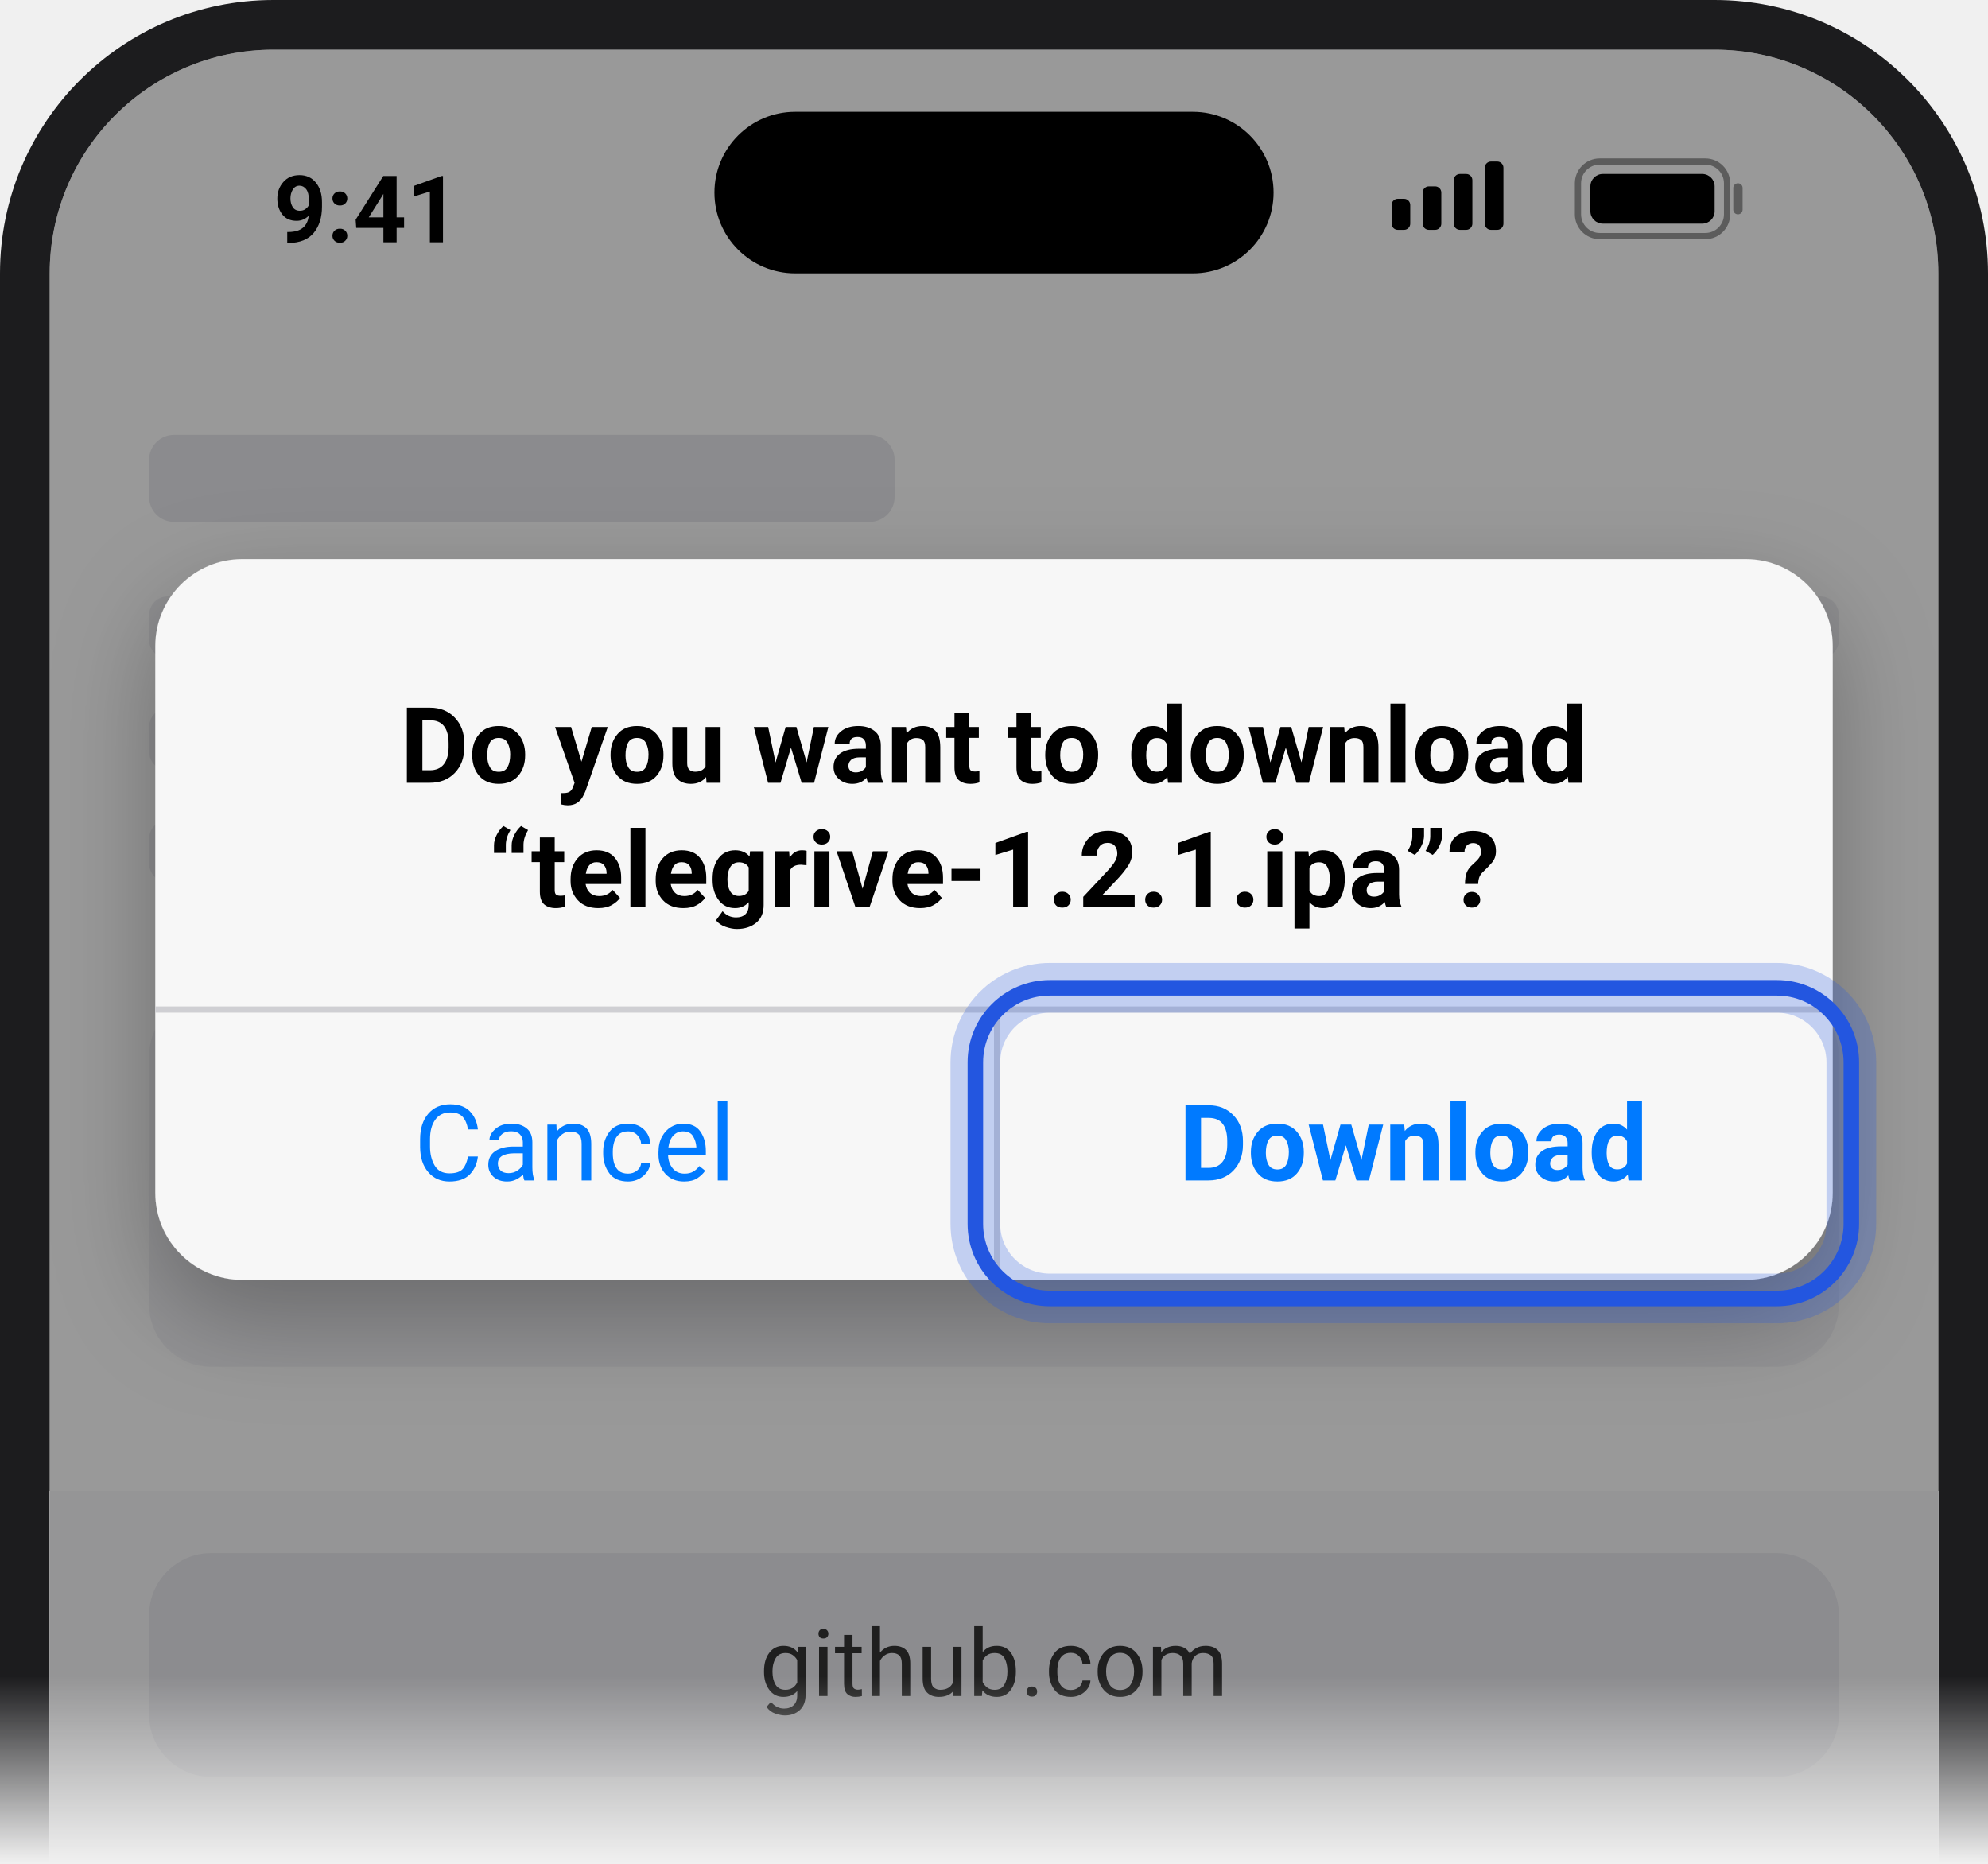
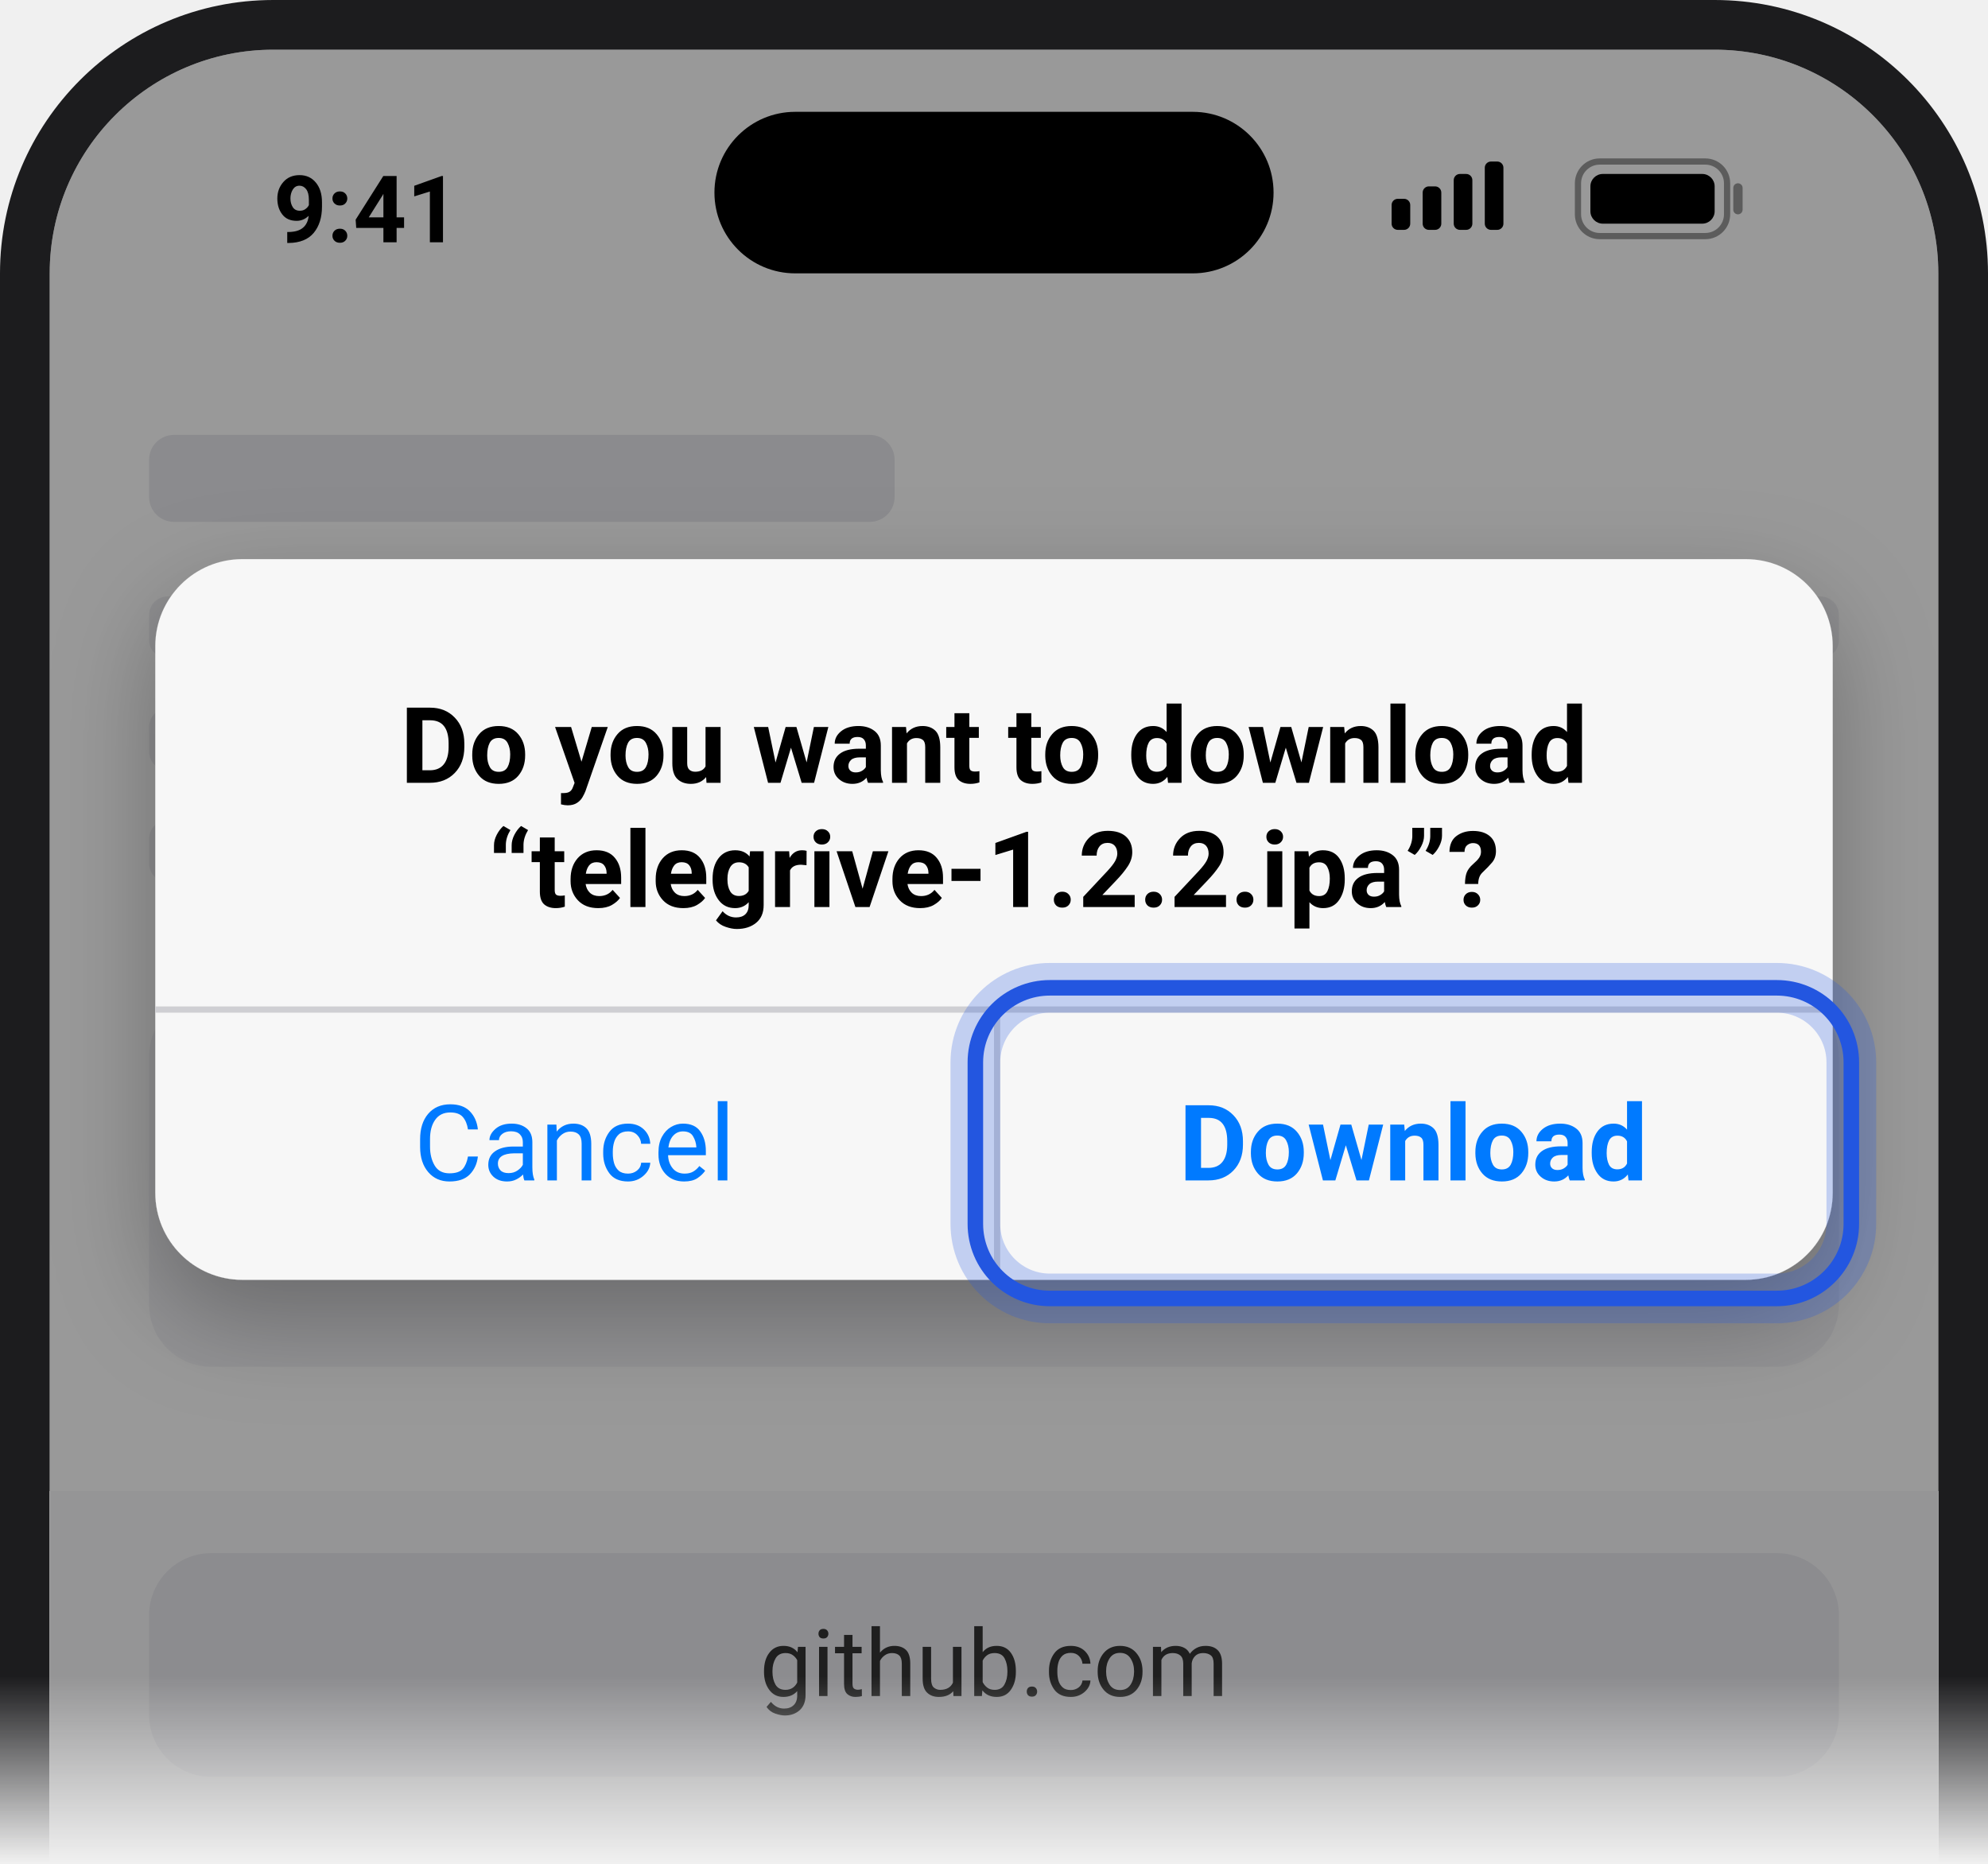
<svg xmlns="http://www.w3.org/2000/svg" viewBox="0 0 320 300" width="320" height="300" font-family="-apple-system, BlinkMacSystemFont, 'Segoe UI', Roboto, Helvetica, Arial, sans-serif">
  <defs>
    <clipPath id="sc">
      <rect x="8" y="8" width="304" height="380" rx="36" />
    </clipPath>
    <linearGradient id="fg" x1="0" y1="0" x2="0" y2="1">
      <stop offset="0.9" stop-color="#fff" />
      <stop offset="1" stop-color="#fff" stop-opacity="0" />
    </linearGradient>
    <mask id="fm">
      <rect width="320" height="300" fill="url(#fg)" />
    </mask>
    <filter id="sh" x="-20%" y="-20%" width="140%" height="160%">
      <feDropShadow dx="0" dy="6" stdDeviation="8" flood-opacity="0.28" />
    </filter>
  </defs>
  <g mask="url(#fm)">
    <rect x="0" y="0" width="320" height="380" rx="44" fill="#1c1c1e" />
    <g clip-path="url(#sc)">
      <rect x="8" y="8" width="304" height="380" fill="#fff" />
      <text x="44" y="39" font-size="15" fill="#000" font-weight="600">9:41</text>
      <rect x="115" y="18" width="90" height="26" rx="13" fill="#000" />
      <rect x="224" y="32" width="3" height="5" rx="1" fill="#000" />
      <rect x="229" y="30" width="3" height="7" rx="1" fill="#000" />
      <rect x="234" y="28" width="3" height="9" rx="1" fill="#000" />
      <rect x="239" y="26" width="3" height="11" rx="1" fill="#000" />
      <rect x="254" y="26" width="24" height="12" rx="3.5" fill="none" stroke="#000" stroke-width="1" opacity="0.4" />
      <rect x="256" y="28" width="20" height="8" rx="2" fill="#000" />
      <rect x="279" y="29.5" width="1.5" height="5" rx="0.75" fill="#000" opacity="0.4" />
      <rect x="24" y="70" width="120" height="14" rx="4" fill="#e8e8ec" />
      <rect x="24" y="96" width="272" height="10" rx="3" fill="#efeff2" />
      <rect x="24" y="114" width="240" height="10" rx="3" fill="#efeff2" />
      <rect x="24" y="132" width="256" height="10" rx="3" fill="#efeff2" />
      <rect x="24" y="160" width="272" height="60" rx="10" fill="#f4f4f7" />
      <rect x="8" y="240" width="304" height="140" fill="#f8f8fa" />
      <rect x="24" y="250" width="272" height="36" rx="10" fill="#e9e9ee" />
      <text x="160" y="273" font-size="15" fill="#333" text-anchor="middle">github.com</text>
      <rect x="0" y="0" width="320" height="2000" fill="#000" opacity="0.4" />
      <rect x="25" y="90" width="270" height="116" rx="14" fill="#f7f7f7" filter="url(#sh)" />
      <text x="160" y="126" font-size="17" fill="#000" font-weight="600" text-anchor="middle">Do you want to download</text>
-       <text x="160" y="146" font-size="17" fill="#000" font-weight="600" text-anchor="middle">“telegrive-1.2.1.ipa”?</text>
+       <text x="160" y="146" font-size="17" fill="#000" font-weight="600" text-anchor="middle">“telegrive-1.2.2.ipa”?</text>
      <rect x="25" y="162" width="270" height="1" fill="#cfcfd3" />
      <text x="92.5" y="190" font-size="17" fill="#007aff" text-anchor="middle">Cancel</text>
      <rect x="160" y="162" width="1" height="44" fill="#cfcfd3" />
      <text x="227.5" y="190" font-size="17" fill="#007aff" font-weight="600" text-anchor="middle">Download</text>
      <rect x="157" y="159" width="141" height="50" rx="12" fill="none" stroke="#2356E0" stroke-width="8" opacity="0.25" />
      <rect x="157" y="159" width="141" height="50" rx="12" fill="none" stroke="#2356E0" stroke-width="2.5" />
    </g>
  </g>
</svg>
